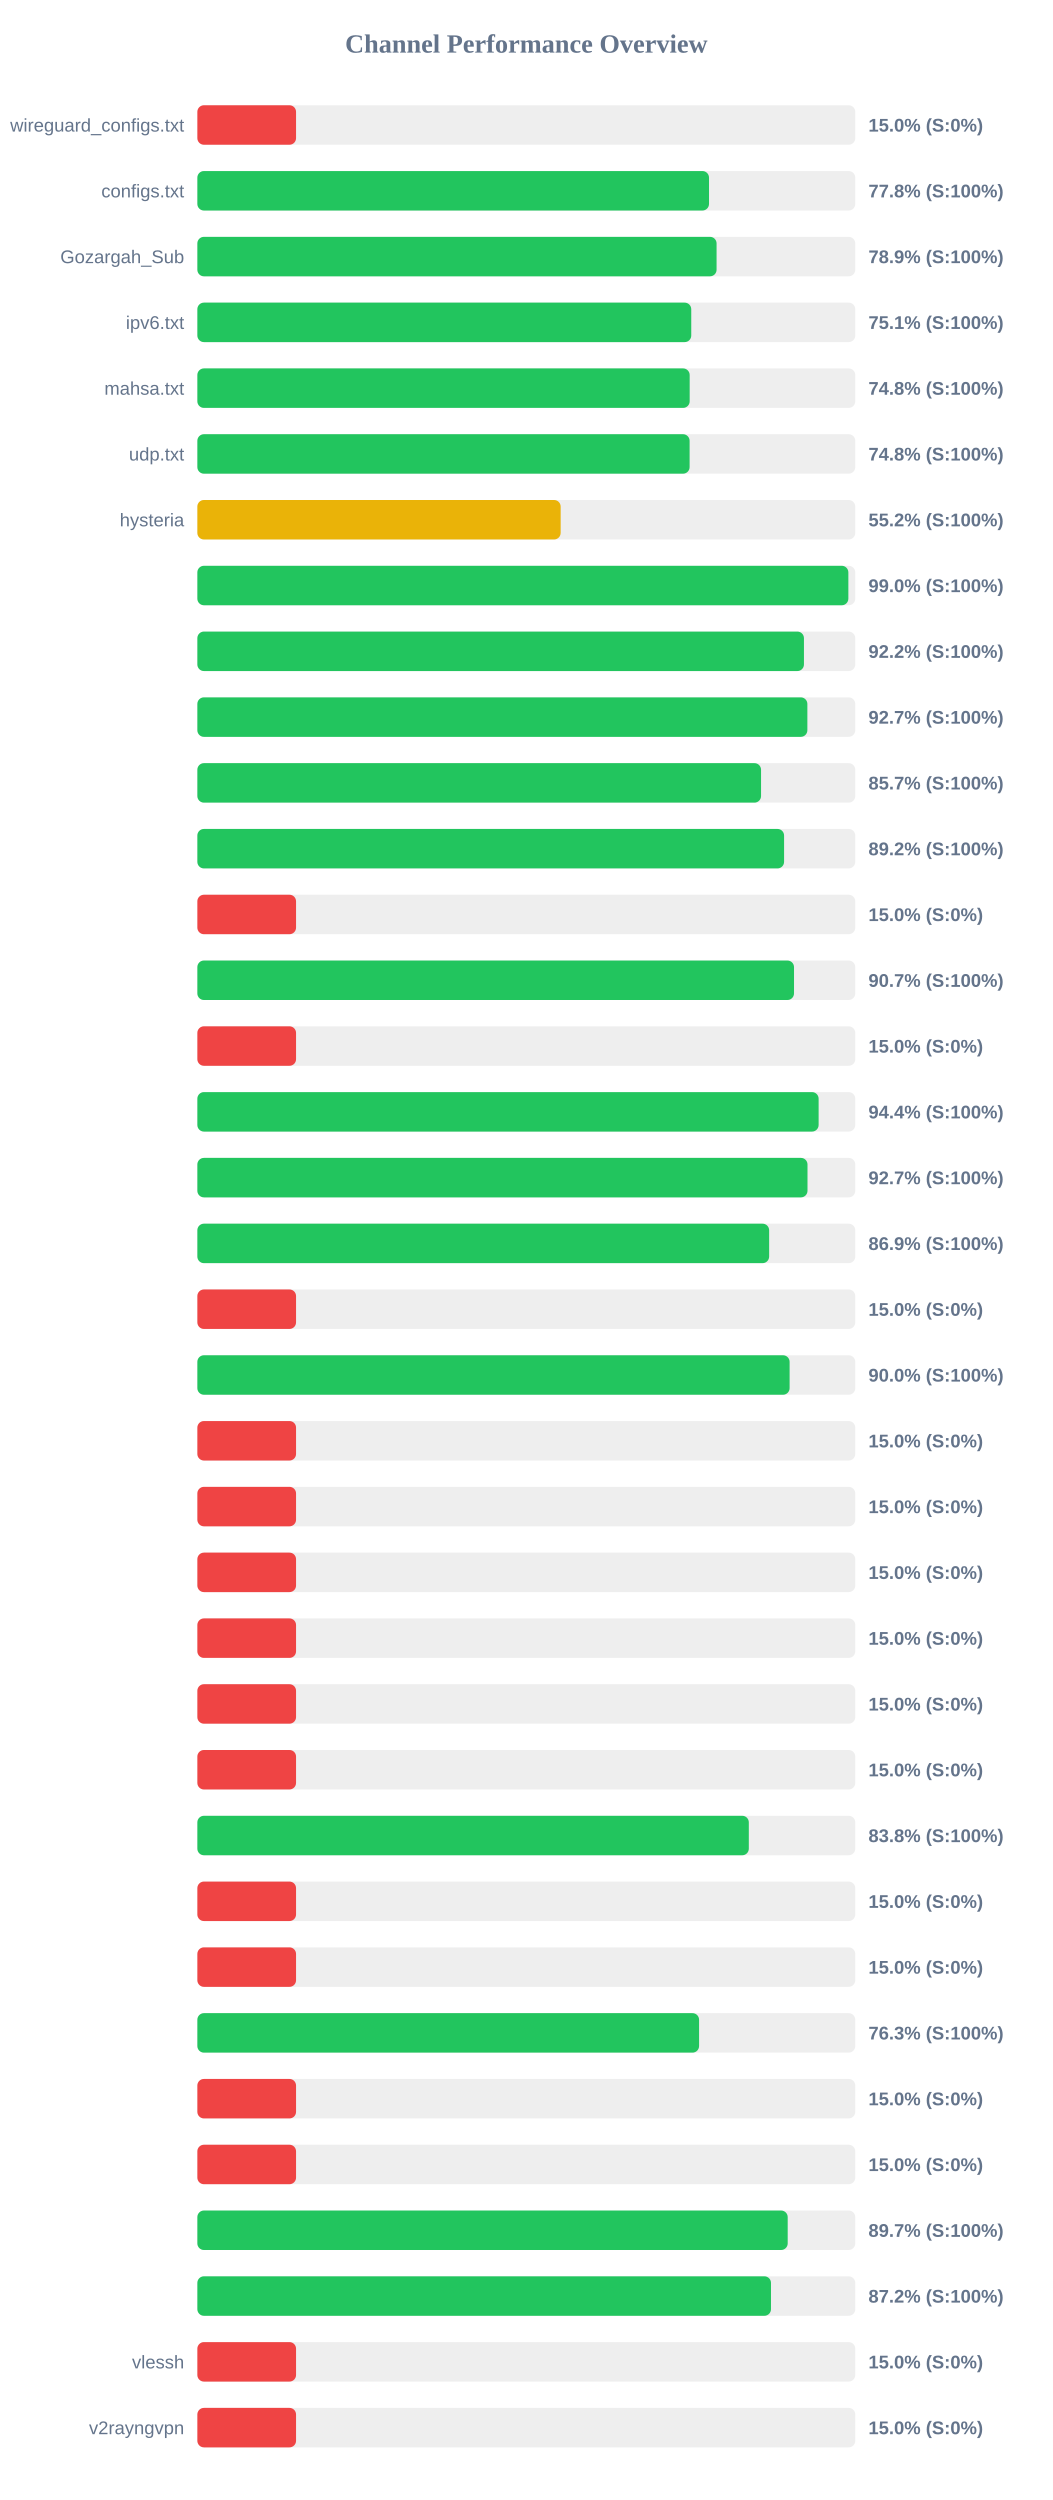
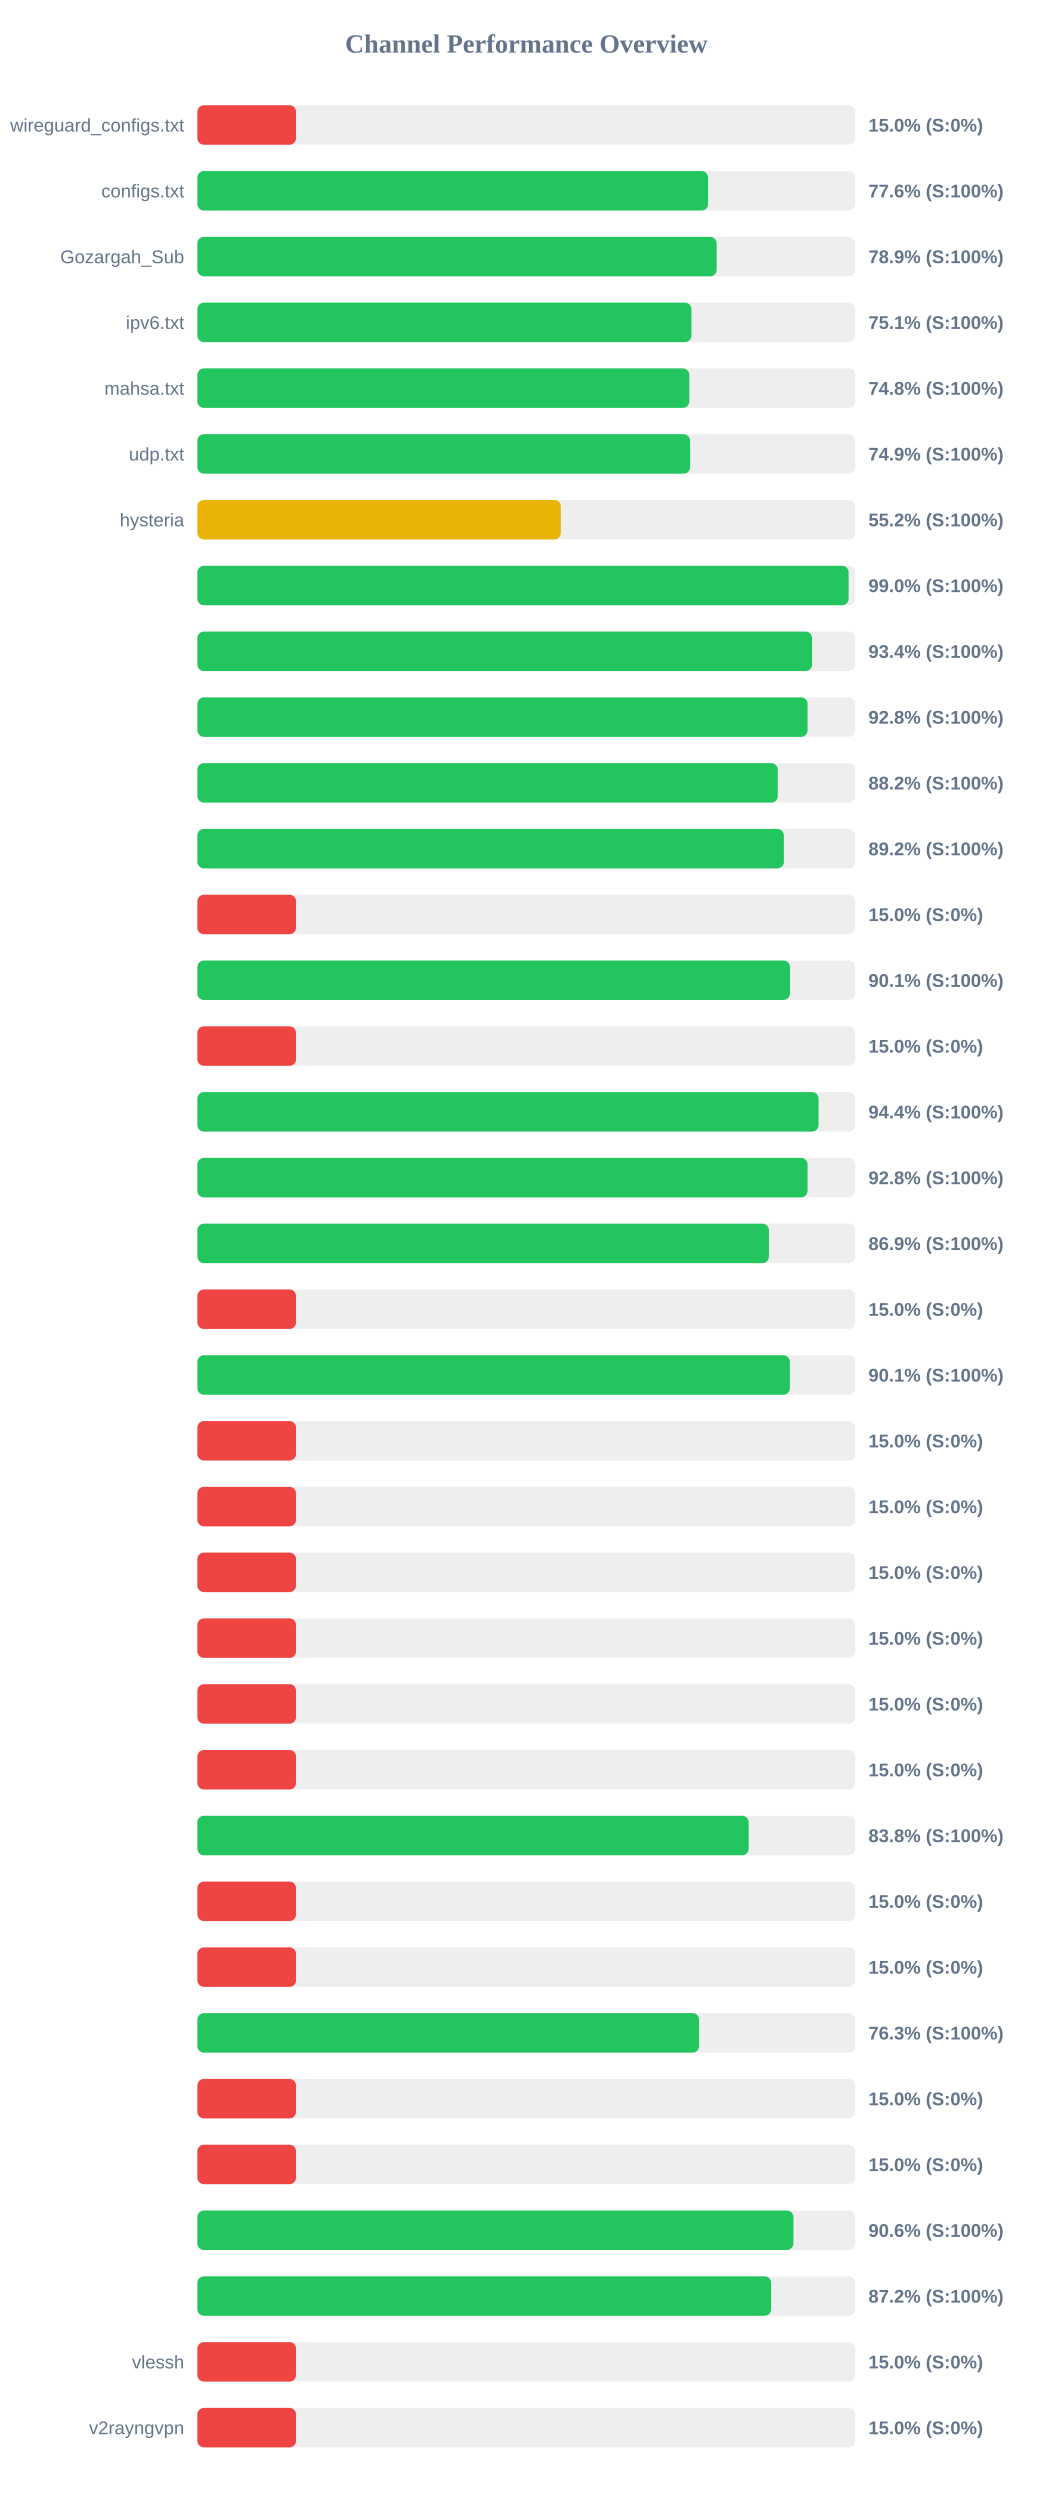
<svg xmlns="http://www.w3.org/2000/svg" width="800" height="1900" version="1.1">
  <style>
        .row { font: 14px Arial; fill: #64748b; }
        .score { font: bold 14px Arial; fill: #64748b; }
    </style>
  <text x="400" y="40" text-anchor="middle" font-size="20px" font-weight="bold" fill="#64748b">Channel Performance Overview</text>
  <rect x="150" y="80" width="500" height="30" fill="#eee" rx="5" />
  <rect x="150" y="80" width="75.0" height="30" fill="#ef4444" rx="5" />
  <text x="140" y="100" text-anchor="end" class="row">wireguard_configs.txt</text>
  <text x="660" y="100" text-anchor="start" class="score">15.0% (S:0%)</text>
  <rect x="150" y="130" width="500" height="30" fill="#eee" rx="5" />
-   <rect x="150" y="130" width="388.85" height="30" fill="#22c55e" rx="5" />
+   <rect x="150" y="130" width="388.15" height="30" fill="#22c55e" rx="5" />
  <text x="140" y="150" text-anchor="end" class="row">configs.txt</text>
-   <text x="660" y="150" text-anchor="start" class="score">77.8% (S:100%)</text>
+   <text x="660" y="150" text-anchor="start" class="score">77.6% (S:100%)</text>
  <rect x="150" y="180" width="500" height="30" fill="#eee" rx="5" />
-   <rect x="150" y="180" width="394.6" height="30" fill="#22c55e" rx="5" />
+   <rect x="150" y="180" width="394.65" height="30" fill="#22c55e" rx="5" />
  <text x="140" y="200" text-anchor="end" class="row">Gozargah_Sub</text>
  <text x="660" y="200" text-anchor="start" class="score">78.9% (S:100%)</text>
  <rect x="150" y="230" width="500" height="30" fill="#eee" rx="5" />
-   <rect x="150" y="230" width="375.35" height="30" fill="#22c55e" rx="5" />
+   <rect x="150" y="230" width="375.5" height="30" fill="#22c55e" rx="5" />
  <text x="140" y="250" text-anchor="end" class="row">ipv6.txt</text>
  <text x="660" y="250" text-anchor="start" class="score">75.1% (S:100%)</text>
  <rect x="150" y="280" width="500" height="30" fill="#eee" rx="5" />
-   <rect x="150" y="280" width="374.15" height="30" fill="#22c55e" rx="5" />
+   <rect x="150" y="280" width="373.9" height="30" fill="#22c55e" rx="5" />
  <text x="140" y="300" text-anchor="end" class="row">mahsa.txt</text>
  <text x="660" y="300" text-anchor="start" class="score">74.8% (S:100%)</text>
  <rect x="150" y="330" width="500" height="30" fill="#eee" rx="5" />
-   <rect x="150" y="330" width="374.1" height="30" fill="#22c55e" rx="5" />
+   <rect x="150" y="330" width="374.5" height="30" fill="#22c55e" rx="5" />
  <text x="140" y="350" text-anchor="end" class="row">udp.txt</text>
-   <text x="660" y="350" text-anchor="start" class="score">74.8% (S:100%)</text>
+   <text x="660" y="350" text-anchor="start" class="score">74.9% (S:100%)</text>
  <rect x="150" y="380" width="500" height="30" fill="#eee" rx="5" />
-   <rect x="150" y="380" width="276.1" height="30" fill="#eab308" rx="5" />
+   <rect x="150" y="380" width="276.25" height="30" fill="#eab308" rx="5" />
  <text x="140" y="400" text-anchor="end" class="row">hysteria</text>
  <text x="660" y="400" text-anchor="start" class="score">55.2% (S:100%)</text>
  <rect x="150" y="430" width="500" height="30" fill="#eee" rx="5" />
-   <rect x="150" y="430" width="494.75" height="30" fill="#22c55e" rx="5" />
+   <rect x="150" y="430" width="494.95" height="30" fill="#22c55e" rx="5" />
  <text x="140" y="450" text-anchor="end" class="row" />
  <text x="660" y="450" text-anchor="start" class="score">99.0% (S:100%)</text>
  <rect x="150" y="480" width="500" height="30" fill="#eee" rx="5" />
-   <rect x="150" y="480" width="461.0" height="30" fill="#22c55e" rx="5" />
+   <rect x="150" y="480" width="467.2" height="30" fill="#22c55e" rx="5" />
  <text x="140" y="500" text-anchor="end" class="row" />
-   <text x="660" y="500" text-anchor="start" class="score">92.2% (S:100%)</text>
+   <text x="660" y="500" text-anchor="start" class="score">93.4% (S:100%)</text>
  <rect x="150" y="530" width="500" height="30" fill="#eee" rx="5" />
-   <rect x="150" y="530" width="463.6" height="30" fill="#22c55e" rx="5" />
+   <rect x="150" y="530" width="463.75" height="30" fill="#22c55e" rx="5" />
  <text x="140" y="550" text-anchor="end" class="row" />
-   <text x="660" y="550" text-anchor="start" class="score">92.7% (S:100%)</text>
+   <text x="660" y="550" text-anchor="start" class="score">92.8% (S:100%)</text>
  <rect x="150" y="580" width="500" height="30" fill="#eee" rx="5" />
-   <rect x="150" y="580" width="428.4" height="30" fill="#22c55e" rx="5" />
+   <rect x="150" y="580" width="441.1" height="30" fill="#22c55e" rx="5" />
  <text x="140" y="600" text-anchor="end" class="row" />
-   <text x="660" y="600" text-anchor="start" class="score">85.7% (S:100%)</text>
+   <text x="660" y="600" text-anchor="start" class="score">88.2% (S:100%)</text>
  <rect x="150" y="630" width="500" height="30" fill="#eee" rx="5" />
-   <rect x="150" y="630" width="445.9" height="30" fill="#22c55e" rx="5" />
+   <rect x="150" y="630" width="445.75" height="30" fill="#22c55e" rx="5" />
  <text x="140" y="650" text-anchor="end" class="row" />
  <text x="660" y="650" text-anchor="start" class="score">89.2% (S:100%)</text>
  <rect x="150" y="680" width="500" height="30" fill="#eee" rx="5" />
  <rect x="150" y="680" width="75.0" height="30" fill="#ef4444" rx="5" />
  <text x="140" y="700" text-anchor="end" class="row" />
  <text x="660" y="700" text-anchor="start" class="score">15.0% (S:0%)</text>
  <rect x="150" y="730" width="500" height="30" fill="#eee" rx="5" />
-   <rect x="150" y="730" width="453.45" height="30" fill="#22c55e" rx="5" />
+   <rect x="150" y="730" width="450.4" height="30" fill="#22c55e" rx="5" />
  <text x="140" y="750" text-anchor="end" class="row" />
-   <text x="660" y="750" text-anchor="start" class="score">90.7% (S:100%)</text>
+   <text x="660" y="750" text-anchor="start" class="score">90.1% (S:100%)</text>
  <rect x="150" y="780" width="500" height="30" fill="#eee" rx="5" />
  <rect x="150" y="780" width="75.0" height="30" fill="#ef4444" rx="5" />
  <text x="140" y="800" text-anchor="end" class="row" />
  <text x="660" y="800" text-anchor="start" class="score">15.0% (S:0%)</text>
  <rect x="150" y="830" width="500" height="30" fill="#eee" rx="5" />
-   <rect x="150" y="830" width="472.15" height="30" fill="#22c55e" rx="5" />
+   <rect x="150" y="830" width="472.1" height="30" fill="#22c55e" rx="5" />
  <text x="140" y="850" text-anchor="end" class="row" />
  <text x="660" y="850" text-anchor="start" class="score">94.4% (S:100%)</text>
  <rect x="150" y="880" width="500" height="30" fill="#eee" rx="5" />
-   <rect x="150" y="880" width="463.7" height="30" fill="#22c55e" rx="5" />
+   <rect x="150" y="880" width="463.75" height="30" fill="#22c55e" rx="5" />
  <text x="140" y="900" text-anchor="end" class="row" />
-   <text x="660" y="900" text-anchor="start" class="score">92.7% (S:100%)</text>
+   <text x="660" y="900" text-anchor="start" class="score">92.8% (S:100%)</text>
  <rect x="150" y="930" width="500" height="30" fill="#eee" rx="5" />
-   <rect x="150" y="930" width="434.55" height="30" fill="#22c55e" rx="5" />
+   <rect x="150" y="930" width="434.4" height="30" fill="#22c55e" rx="5" />
  <text x="140" y="950" text-anchor="end" class="row" />
  <text x="660" y="950" text-anchor="start" class="score">86.9% (S:100%)</text>
  <rect x="150" y="980" width="500" height="30" fill="#eee" rx="5" />
  <rect x="150" y="980" width="75.0" height="30" fill="#ef4444" rx="5" />
  <text x="140" y="1000" text-anchor="end" class="row" />
  <text x="660" y="1000" text-anchor="start" class="score">15.0% (S:0%)</text>
  <rect x="150" y="1030" width="500" height="30" fill="#eee" rx="5" />
-   <rect x="150" y="1030" width="450.1" height="30" fill="#22c55e" rx="5" />
+   <rect x="150" y="1030" width="450.3" height="30" fill="#22c55e" rx="5" />
  <text x="140" y="1050" text-anchor="end" class="row" />
-   <text x="660" y="1050" text-anchor="start" class="score">90.0% (S:100%)</text>
+   <text x="660" y="1050" text-anchor="start" class="score">90.1% (S:100%)</text>
  <rect x="150" y="1080" width="500" height="30" fill="#eee" rx="5" />
  <rect x="150" y="1080" width="75.0" height="30" fill="#ef4444" rx="5" />
  <text x="140" y="1100" text-anchor="end" class="row" />
  <text x="660" y="1100" text-anchor="start" class="score">15.0% (S:0%)</text>
  <rect x="150" y="1130" width="500" height="30" fill="#eee" rx="5" />
  <rect x="150" y="1130" width="75.0" height="30" fill="#ef4444" rx="5" />
  <text x="140" y="1150" text-anchor="end" class="row" />
  <text x="660" y="1150" text-anchor="start" class="score">15.0% (S:0%)</text>
  <rect x="150" y="1180" width="500" height="30" fill="#eee" rx="5" />
  <rect x="150" y="1180" width="75.0" height="30" fill="#ef4444" rx="5" />
  <text x="140" y="1200" text-anchor="end" class="row" />
  <text x="660" y="1200" text-anchor="start" class="score">15.0% (S:0%)</text>
  <rect x="150" y="1230" width="500" height="30" fill="#eee" rx="5" />
  <rect x="150" y="1230" width="75.0" height="30" fill="#ef4444" rx="5" />
  <text x="140" y="1250" text-anchor="end" class="row" />
  <text x="660" y="1250" text-anchor="start" class="score">15.0% (S:0%)</text>
  <rect x="150" y="1280" width="500" height="30" fill="#eee" rx="5" />
  <rect x="150" y="1280" width="75.0" height="30" fill="#ef4444" rx="5" />
  <text x="140" y="1300" text-anchor="end" class="row" />
  <text x="660" y="1300" text-anchor="start" class="score">15.0% (S:0%)</text>
  <rect x="150" y="1330" width="500" height="30" fill="#eee" rx="5" />
  <rect x="150" y="1330" width="75.0" height="30" fill="#ef4444" rx="5" />
  <text x="140" y="1350" text-anchor="end" class="row" />
  <text x="660" y="1350" text-anchor="start" class="score">15.0% (S:0%)</text>
  <rect x="150" y="1380" width="500" height="30" fill="#eee" rx="5" />
-   <rect x="150" y="1380" width="419.1" height="30" fill="#22c55e" rx="5" />
+   <rect x="150" y="1380" width="419.0" height="30" fill="#22c55e" rx="5" />
  <text x="140" y="1400" text-anchor="end" class="row" />
  <text x="660" y="1400" text-anchor="start" class="score">83.8% (S:100%)</text>
  <rect x="150" y="1430" width="500" height="30" fill="#eee" rx="5" />
  <rect x="150" y="1430" width="75.0" height="30" fill="#ef4444" rx="5" />
  <text x="140" y="1450" text-anchor="end" class="row" />
  <text x="660" y="1450" text-anchor="start" class="score">15.0% (S:0%)</text>
  <rect x="150" y="1480" width="500" height="30" fill="#eee" rx="5" />
  <rect x="150" y="1480" width="75.0" height="30" fill="#ef4444" rx="5" />
  <text x="140" y="1500" text-anchor="end" class="row" />
  <text x="660" y="1500" text-anchor="start" class="score">15.0% (S:0%)</text>
  <rect x="150" y="1530" width="500" height="30" fill="#eee" rx="5" />
  <rect x="150" y="1530" width="381.3" height="30" fill="#22c55e" rx="5" />
  <text x="140" y="1550" text-anchor="end" class="row" />
  <text x="660" y="1550" text-anchor="start" class="score">76.3% (S:100%)</text>
  <rect x="150" y="1580" width="500" height="30" fill="#eee" rx="5" />
  <rect x="150" y="1580" width="75.0" height="30" fill="#ef4444" rx="5" />
  <text x="140" y="1600" text-anchor="end" class="row" />
  <text x="660" y="1600" text-anchor="start" class="score">15.0% (S:0%)</text>
  <rect x="150" y="1630" width="500" height="30" fill="#eee" rx="5" />
  <rect x="150" y="1630" width="75.0" height="30" fill="#ef4444" rx="5" />
  <text x="140" y="1650" text-anchor="end" class="row" />
  <text x="660" y="1650" text-anchor="start" class="score">15.0% (S:0%)</text>
  <rect x="150" y="1680" width="500" height="30" fill="#eee" rx="5" />
-   <rect x="150" y="1680" width="448.65" height="30" fill="#22c55e" rx="5" />
+   <rect x="150" y="1680" width="453.0" height="30" fill="#22c55e" rx="5" />
  <text x="140" y="1700" text-anchor="end" class="row" />
-   <text x="660" y="1700" text-anchor="start" class="score">89.7% (S:100%)</text>
+   <text x="660" y="1700" text-anchor="start" class="score">90.6% (S:100%)</text>
  <rect x="150" y="1730" width="500" height="30" fill="#eee" rx="5" />
-   <rect x="150" y="1730" width="435.95" height="30" fill="#22c55e" rx="5" />
+   <rect x="150" y="1730" width="436.05" height="30" fill="#22c55e" rx="5" />
  <text x="140" y="1750" text-anchor="end" class="row" />
  <text x="660" y="1750" text-anchor="start" class="score">87.2% (S:100%)</text>
  <rect x="150" y="1780" width="500" height="30" fill="#eee" rx="5" />
  <rect x="150" y="1780" width="75.0" height="30" fill="#ef4444" rx="5" />
  <text x="140" y="1800" text-anchor="end" class="row">vlessh</text>
  <text x="660" y="1800" text-anchor="start" class="score">15.0% (S:0%)</text>
  <rect x="150" y="1830" width="500" height="30" fill="#eee" rx="5" />
  <rect x="150" y="1830" width="75.0" height="30" fill="#ef4444" rx="5" />
  <text x="140" y="1850" text-anchor="end" class="row">v2rayngvpn</text>
  <text x="660" y="1850" text-anchor="start" class="score">15.0% (S:0%)</text>
</svg>
